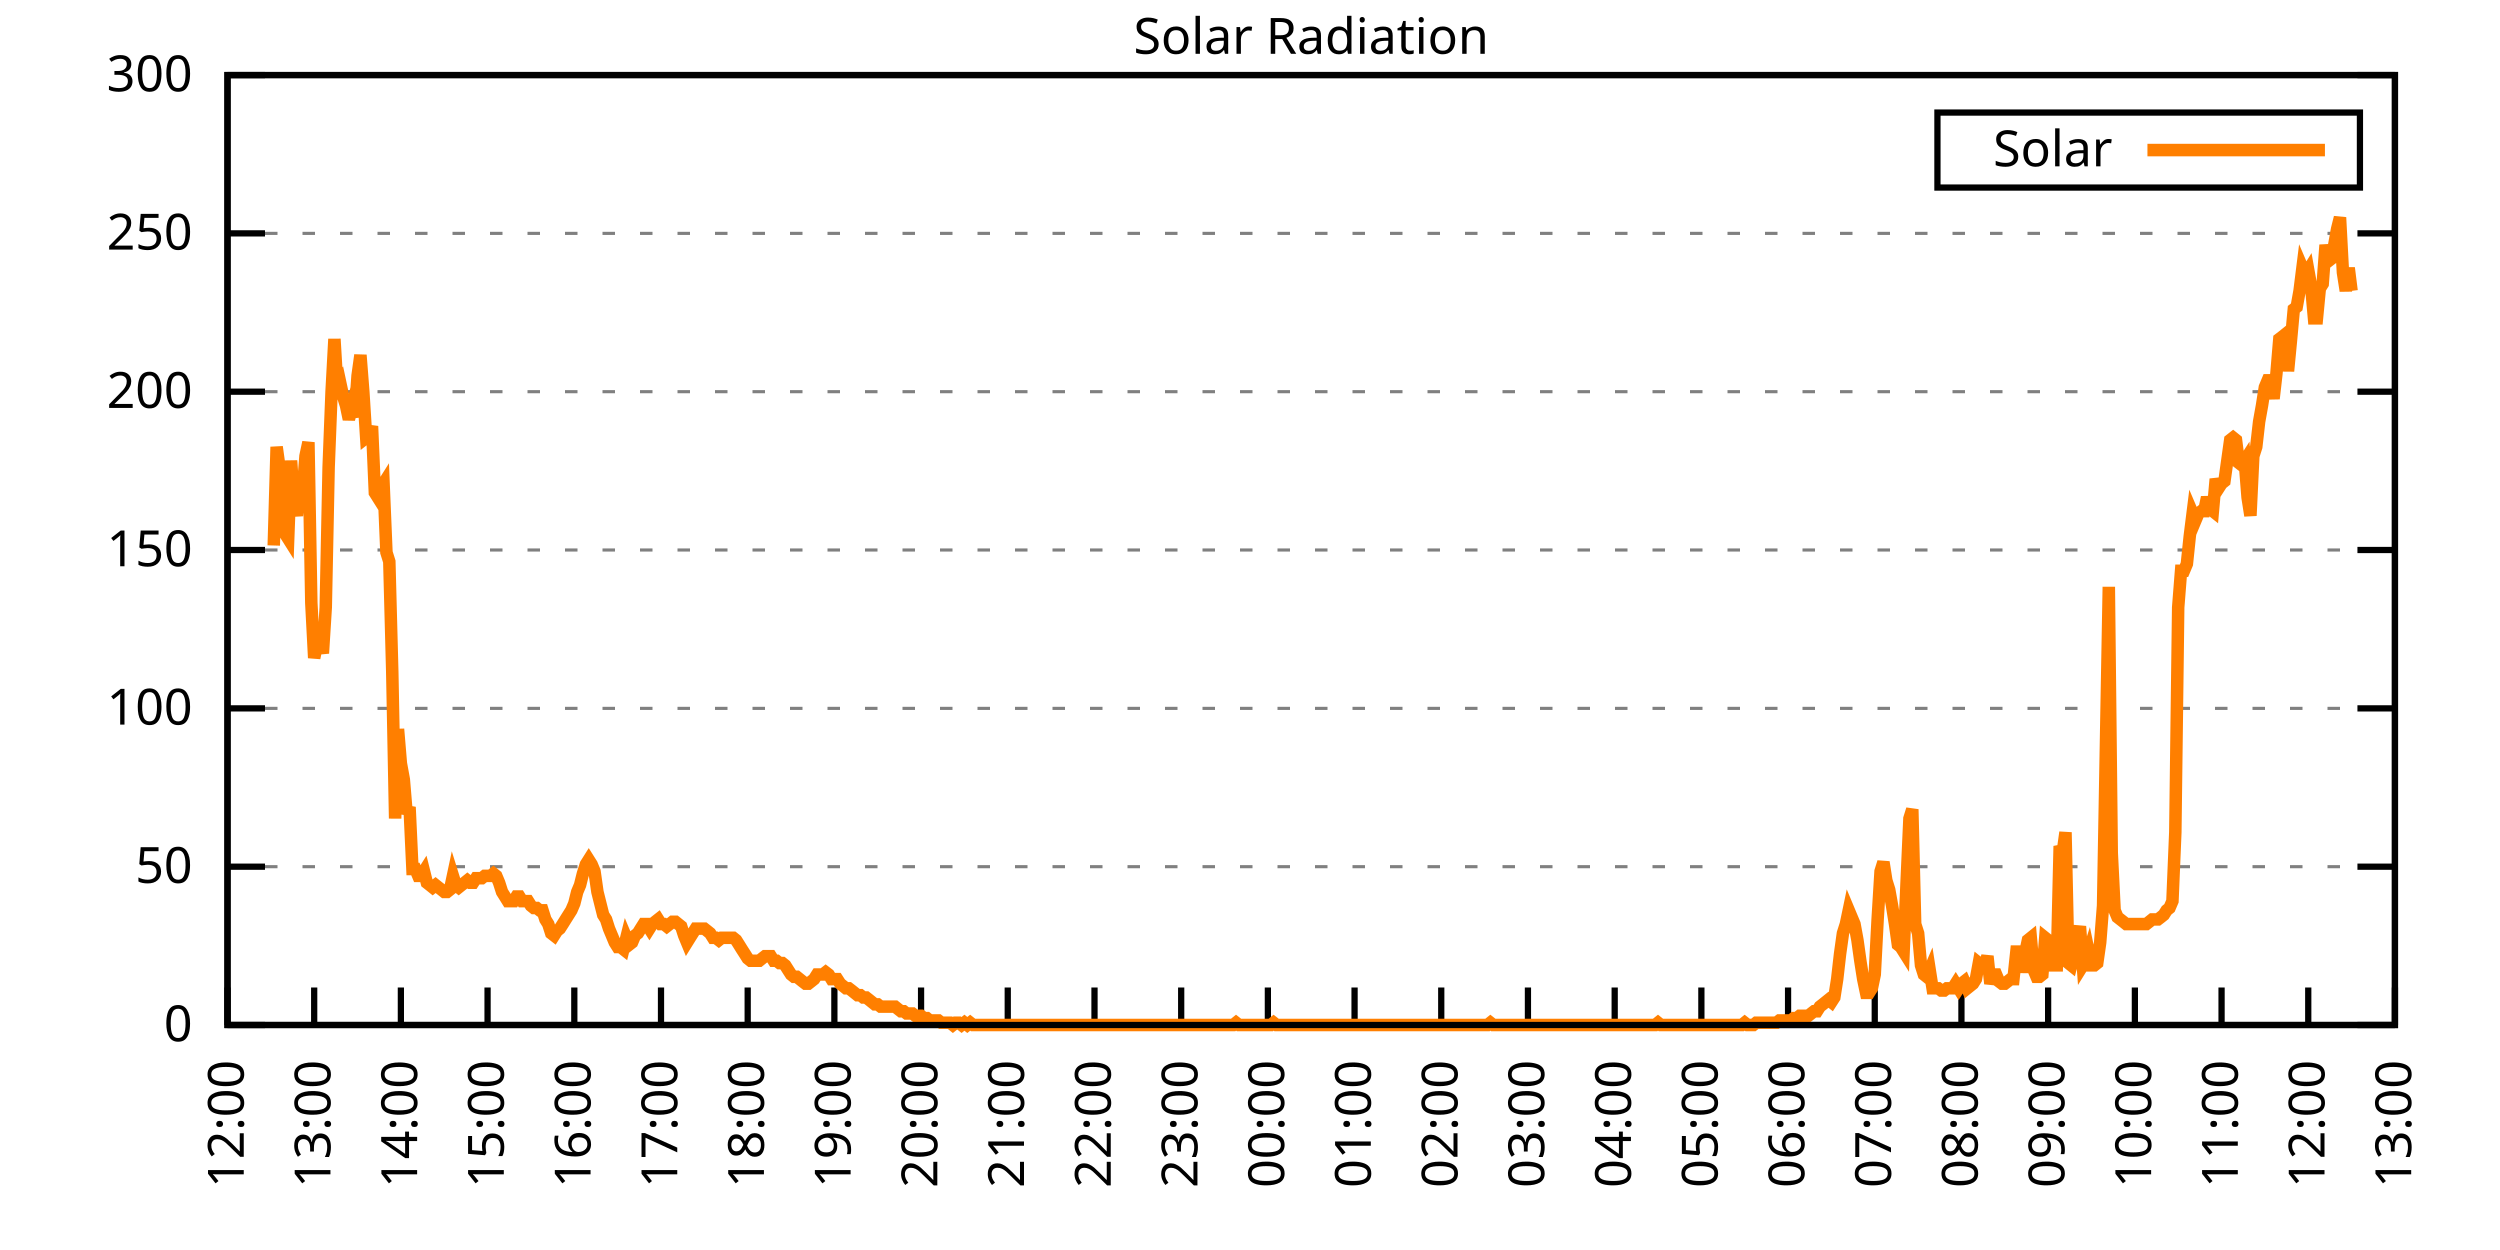
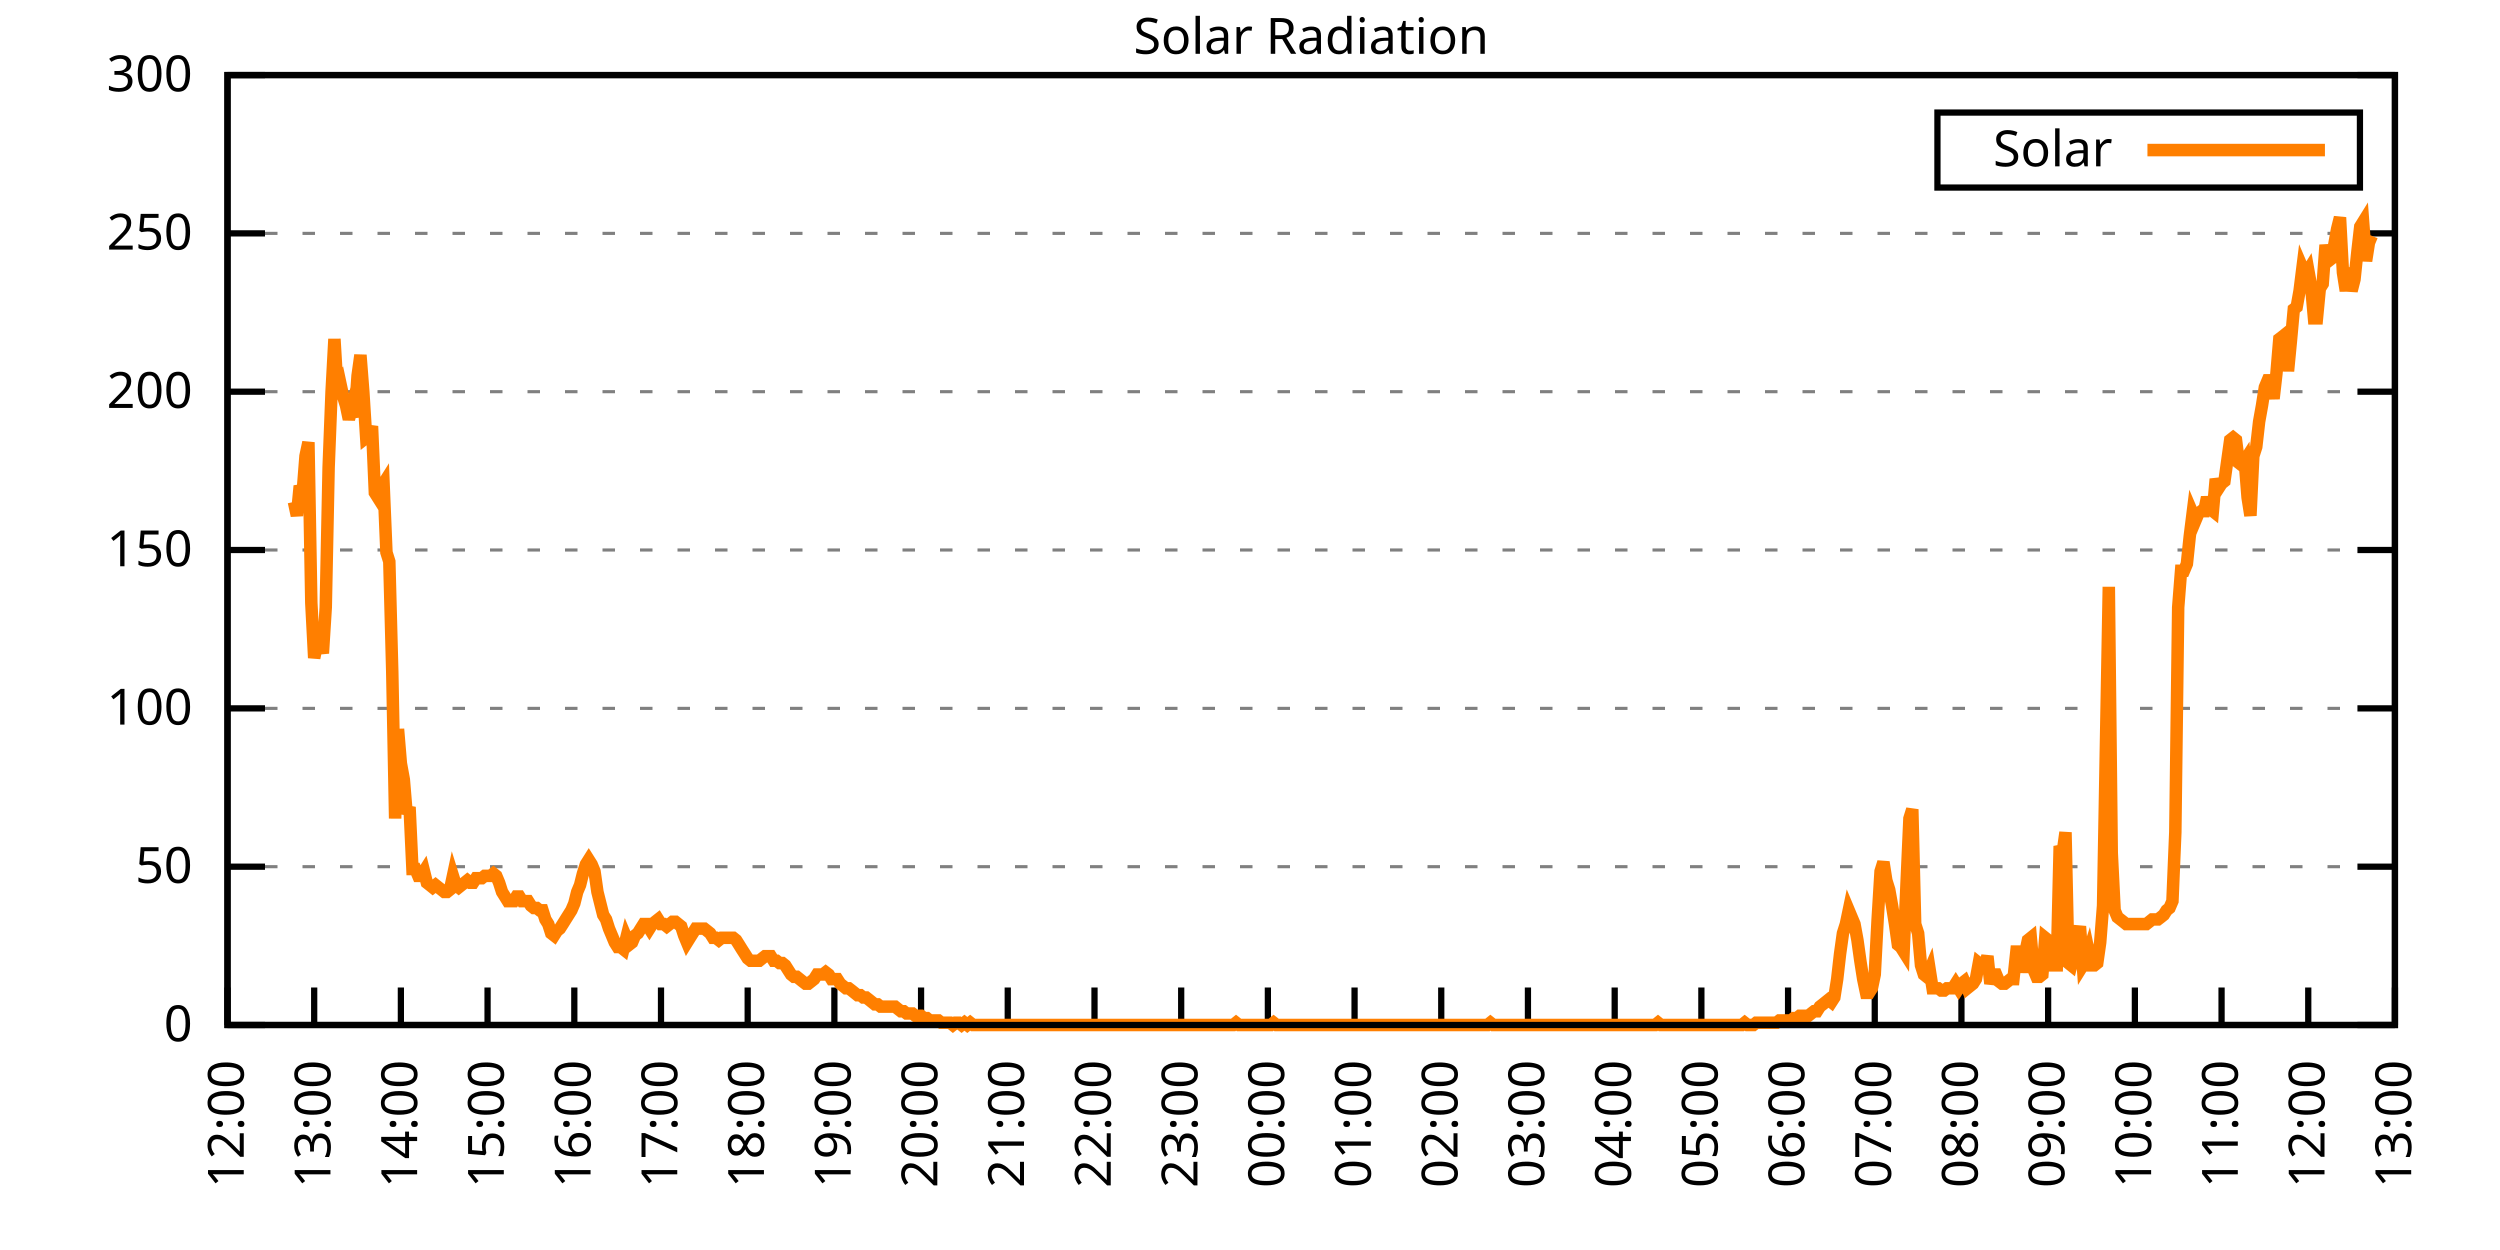
<svg xmlns="http://www.w3.org/2000/svg" xmlns:xlink="http://www.w3.org/1999/xlink" width="400" height="200" viewBox="0 0 400 200">
  <g id="gnuplot_canvas">
    <rect x="0" y="0" width="400" height="200" fill="none" />
    <defs>
      <circle id="gpDot" r="0.5" stroke-width="0.5" stroke="currentColor" />
      <path id="gpPt0" stroke-width="0.333" stroke="currentColor" d="M-1,0 h2 M0,-1 v2" />
      <path id="gpPt1" stroke-width="0.333" stroke="currentColor" d="M-1,-1 L1,1 M1,-1 L-1,1" />
      <path id="gpPt2" stroke-width="0.333" stroke="currentColor" d="M-1,0 L1,0 M0,-1 L0,1 M-1,-1 L1,1 M-1,1 L1,-1" />
      <rect id="gpPt3" stroke-width="0.333" stroke="currentColor" x="-1" y="-1" width="2" height="2" />
      <rect id="gpPt4" stroke-width="0.333" stroke="currentColor" fill="currentColor" x="-1" y="-1" width="2" height="2" />
      <circle id="gpPt5" stroke-width="0.333" stroke="currentColor" cx="0" cy="0" r="1" />
      <use xlink:href="#gpPt5" id="gpPt6" fill="currentColor" stroke="none" />
      <path id="gpPt7" stroke-width="0.333" stroke="currentColor" d="M0,-1.33 L-1.33,0.67 L1.33,0.67 z" />
      <use xlink:href="#gpPt7" id="gpPt8" fill="currentColor" stroke="none" />
      <use xlink:href="#gpPt7" id="gpPt9" stroke="currentColor" transform="rotate(180)" />
      <use xlink:href="#gpPt9" id="gpPt10" fill="currentColor" stroke="none" />
      <use xlink:href="#gpPt3" id="gpPt11" stroke="currentColor" transform="rotate(45)" />
      <use xlink:href="#gpPt11" id="gpPt12" fill="currentColor" stroke="none" />
      <path id="gpPt13" stroke-width="0.333" stroke="currentColor" d="M0,1.330 L1.265,0.411 L0.782,-1.067 L-0.782,-1.076 L-1.265,0.411 z" />
      <use xlink:href="#gpPt13" id="gpPt14" fill="currentColor" stroke="none" />
      <filter id="textbox" filterUnits="objectBoundingBox" x="0" y="0" height="1" width="1">
        <feFlood flood-color="white" flood-opacity="1" result="bgnd" />
        <feComposite in="SourceGraphic" in2="bgnd" operator="atop" />
      </filter>
      <filter id="greybox" filterUnits="objectBoundingBox" x="0" y="0" height="1" width="1">
        <feFlood flood-color="lightgrey" flood-opacity="1" result="grey" />
        <feComposite in="SourceGraphic" in2="grey" operator="atop" />
      </filter>
    </defs>
    <g fill="none" color="white" stroke="currentColor" stroke-width="1.00" stroke-linecap="butt" stroke-linejoin="miter">
</g>
    <g fill="none" color="black" stroke="currentColor" stroke-width="1.00" stroke-linecap="butt" stroke-linejoin="miter">
      <g stroke="none" shape-rendering="crispEdges">
        <polygon fill="rgb(255, 255, 255)" points="36.40,164.00 383.18,164.00 383.18,12.02 36.40,12.02 " />
      </g>
    </g>
    <g fill="none" color="black" stroke="currentColor" stroke-width="1.00" stroke-linecap="butt" stroke-linejoin="miter">
</g>
    <g fill="none" color="black" stroke="black" stroke-width="0.50" stroke-linecap="butt" stroke-linejoin="miter">
</g>
    <g fill="none" color="gray" stroke="currentColor" stroke-width="0.50" stroke-linecap="butt" stroke-linejoin="miter">
      <path stroke="gray" stroke-dasharray="2,4" class="gridline" d="M36.40,164.00 L383.19,164.00  " />
    </g>
    <g fill="none" color="gray" stroke="gray" stroke-width="1.00" stroke-linecap="butt" stroke-linejoin="miter">
</g>
    <g fill="none" color="black" stroke="currentColor" stroke-width="1.00" stroke-linecap="butt" stroke-linejoin="miter">
      <path stroke="black" d="M36.40,164.00 L42.40,164.00 M383.19,164.00 L377.19,164.00  " />
      <g transform="translate(30.80,166.60)" stroke="none" fill="black" font-family="Sans" font-size="8.00" text-anchor="end">
        <text>
          <tspan font-family="Sans"> 0</tspan>
        </text>
      </g>
    </g>
    <g fill="none" color="black" stroke="currentColor" stroke-width="1.00" stroke-linecap="butt" stroke-linejoin="miter">
</g>
    <g fill="none" color="black" stroke="black" stroke-width="0.50" stroke-linecap="butt" stroke-linejoin="miter">
</g>
    <g fill="none" color="gray" stroke="currentColor" stroke-width="0.50" stroke-linecap="butt" stroke-linejoin="miter">
      <path stroke="gray" stroke-dasharray="2,4" class="gridline" d="M36.40,138.67 L383.19,138.67  " />
    </g>
    <g fill="none" color="gray" stroke="gray" stroke-width="1.00" stroke-linecap="butt" stroke-linejoin="miter">
</g>
    <g fill="none" color="black" stroke="currentColor" stroke-width="1.00" stroke-linecap="butt" stroke-linejoin="miter">
      <path stroke="black" d="M36.40,138.67 L42.40,138.67 M383.19,138.67 L377.19,138.67  " />
      <g transform="translate(30.80,141.27)" stroke="none" fill="black" font-family="Sans" font-size="8.00" text-anchor="end">
        <text>
          <tspan font-family="Sans"> 50</tspan>
        </text>
      </g>
    </g>
    <g fill="none" color="black" stroke="currentColor" stroke-width="1.00" stroke-linecap="butt" stroke-linejoin="miter">
</g>
    <g fill="none" color="black" stroke="black" stroke-width="0.50" stroke-linecap="butt" stroke-linejoin="miter">
</g>
    <g fill="none" color="gray" stroke="currentColor" stroke-width="0.50" stroke-linecap="butt" stroke-linejoin="miter">
      <path stroke="gray" stroke-dasharray="2,4" class="gridline" d="M36.40,113.34 L383.19,113.34  " />
    </g>
    <g fill="none" color="gray" stroke="gray" stroke-width="1.00" stroke-linecap="butt" stroke-linejoin="miter">
</g>
    <g fill="none" color="black" stroke="currentColor" stroke-width="1.00" stroke-linecap="butt" stroke-linejoin="miter">
      <path stroke="black" d="M36.40,113.34 L42.40,113.34 M383.19,113.34 L377.19,113.34  " />
      <g transform="translate(30.80,115.94)" stroke="none" fill="black" font-family="Sans" font-size="8.00" text-anchor="end">
        <text>
          <tspan font-family="Sans"> 100</tspan>
        </text>
      </g>
    </g>
    <g fill="none" color="black" stroke="currentColor" stroke-width="1.00" stroke-linecap="butt" stroke-linejoin="miter">
</g>
    <g fill="none" color="black" stroke="black" stroke-width="0.50" stroke-linecap="butt" stroke-linejoin="miter">
</g>
    <g fill="none" color="gray" stroke="currentColor" stroke-width="0.50" stroke-linecap="butt" stroke-linejoin="miter">
      <path stroke="gray" stroke-dasharray="2,4" class="gridline" d="M36.40,88.00 L383.19,88.00  " />
    </g>
    <g fill="none" color="gray" stroke="gray" stroke-width="1.00" stroke-linecap="butt" stroke-linejoin="miter">
</g>
    <g fill="none" color="black" stroke="currentColor" stroke-width="1.00" stroke-linecap="butt" stroke-linejoin="miter">
      <path stroke="black" d="M36.40,88.00 L42.40,88.00 M383.19,88.00 L377.19,88.00  " />
      <g transform="translate(30.80,90.60)" stroke="none" fill="black" font-family="Sans" font-size="8.00" text-anchor="end">
        <text>
          <tspan font-family="Sans"> 150</tspan>
        </text>
      </g>
    </g>
    <g fill="none" color="black" stroke="currentColor" stroke-width="1.00" stroke-linecap="butt" stroke-linejoin="miter">
</g>
    <g fill="none" color="black" stroke="black" stroke-width="0.50" stroke-linecap="butt" stroke-linejoin="miter">
</g>
    <g fill="none" color="gray" stroke="currentColor" stroke-width="0.50" stroke-linecap="butt" stroke-linejoin="miter">
      <path stroke="gray" stroke-dasharray="2,4" class="gridline" d="M36.40,62.67 L383.19,62.67  " />
    </g>
    <g fill="none" color="gray" stroke="gray" stroke-width="1.00" stroke-linecap="butt" stroke-linejoin="miter">
</g>
    <g fill="none" color="black" stroke="currentColor" stroke-width="1.00" stroke-linecap="butt" stroke-linejoin="miter">
      <path stroke="black" d="M36.40,62.67 L42.40,62.67 M383.19,62.67 L377.19,62.67  " />
      <g transform="translate(30.80,65.27)" stroke="none" fill="black" font-family="Sans" font-size="8.00" text-anchor="end">
        <text>
          <tspan font-family="Sans"> 200</tspan>
        </text>
      </g>
    </g>
    <g fill="none" color="black" stroke="currentColor" stroke-width="1.00" stroke-linecap="butt" stroke-linejoin="miter">
</g>
    <g fill="none" color="black" stroke="black" stroke-width="0.50" stroke-linecap="butt" stroke-linejoin="miter">
</g>
    <g fill="none" color="gray" stroke="currentColor" stroke-width="0.50" stroke-linecap="butt" stroke-linejoin="miter">
      <path stroke="gray" stroke-dasharray="2,4" class="gridline" d="M36.40,37.34 L383.19,37.34  " />
    </g>
    <g fill="none" color="gray" stroke="gray" stroke-width="1.00" stroke-linecap="butt" stroke-linejoin="miter">
</g>
    <g fill="none" color="black" stroke="currentColor" stroke-width="1.00" stroke-linecap="butt" stroke-linejoin="miter">
      <path stroke="black" d="M36.40,37.34 L42.40,37.34 M383.19,37.34 L377.19,37.34  " />
      <g transform="translate(30.80,39.94)" stroke="none" fill="black" font-family="Sans" font-size="8.00" text-anchor="end">
        <text>
          <tspan font-family="Sans"> 250</tspan>
        </text>
      </g>
    </g>
    <g fill="none" color="black" stroke="currentColor" stroke-width="1.00" stroke-linecap="butt" stroke-linejoin="miter">
</g>
    <g fill="none" color="black" stroke="black" stroke-width="0.50" stroke-linecap="butt" stroke-linejoin="miter">
</g>
    <g fill="none" color="gray" stroke="currentColor" stroke-width="0.50" stroke-linecap="butt" stroke-linejoin="miter">
      <path stroke="gray" stroke-dasharray="2,4" class="gridline" d="M36.40,12.01 L383.19,12.01  " />
    </g>
    <g fill="none" color="gray" stroke="gray" stroke-width="1.00" stroke-linecap="butt" stroke-linejoin="miter">
</g>
    <g fill="none" color="black" stroke="currentColor" stroke-width="1.00" stroke-linecap="butt" stroke-linejoin="miter">
      <path stroke="black" d="M36.40,12.01 L42.40,12.01 M383.19,12.01 L377.19,12.01  " />
      <g transform="translate(30.80,14.61)" stroke="none" fill="black" font-family="Sans" font-size="8.00" text-anchor="end">
        <text>
          <tspan font-family="Sans"> 300</tspan>
        </text>
      </g>
    </g>
    <g fill="none" color="black" stroke="currentColor" stroke-width="1.00" stroke-linecap="butt" stroke-linejoin="miter">
      <path stroke="black" d="M36.40,164.00 L36.40,158.00  " />
      <g transform="translate(39.00,169.60) rotate(270.00)" stroke="none" fill="black" font-family="Sans" font-size="8.00" text-anchor="end">
        <text>
          <tspan font-family="Sans">12:00</tspan>
        </text>
      </g>
    </g>
    <g fill="none" color="black" stroke="currentColor" stroke-width="1.00" stroke-linecap="butt" stroke-linejoin="miter">
      <path stroke="black" d="M50.27,164.00 L50.27,158.00  " />
      <g transform="translate(52.87,169.60) rotate(270.00)" stroke="none" fill="black" font-family="Sans" font-size="8.00" text-anchor="end">
        <text>
          <tspan font-family="Sans">13:00</tspan>
        </text>
      </g>
    </g>
    <g fill="none" color="black" stroke="currentColor" stroke-width="1.00" stroke-linecap="butt" stroke-linejoin="miter">
      <path stroke="black" d="M64.14,164.00 L64.14,158.00  " />
      <g transform="translate(66.74,169.60) rotate(270.00)" stroke="none" fill="black" font-family="Sans" font-size="8.00" text-anchor="end">
        <text>
          <tspan font-family="Sans">14:00</tspan>
        </text>
      </g>
    </g>
    <g fill="none" color="black" stroke="currentColor" stroke-width="1.00" stroke-linecap="butt" stroke-linejoin="miter">
      <path stroke="black" d="M78.01,164.00 L78.01,158.00  " />
      <g transform="translate(80.61,169.60) rotate(270.00)" stroke="none" fill="black" font-family="Sans" font-size="8.00" text-anchor="end">
        <text>
          <tspan font-family="Sans">15:00</tspan>
        </text>
      </g>
    </g>
    <g fill="none" color="black" stroke="currentColor" stroke-width="1.00" stroke-linecap="butt" stroke-linejoin="miter">
      <path stroke="black" d="M91.89,164.00 L91.89,158.00  " />
      <g transform="translate(94.49,169.60) rotate(270.00)" stroke="none" fill="black" font-family="Sans" font-size="8.00" text-anchor="end">
        <text>
          <tspan font-family="Sans">16:00</tspan>
        </text>
      </g>
    </g>
    <g fill="none" color="black" stroke="currentColor" stroke-width="1.00" stroke-linecap="butt" stroke-linejoin="miter">
      <path stroke="black" d="M105.76,164.00 L105.76,158.00  " />
      <g transform="translate(108.36,169.60) rotate(270.00)" stroke="none" fill="black" font-family="Sans" font-size="8.00" text-anchor="end">
        <text>
          <tspan font-family="Sans">17:00</tspan>
        </text>
      </g>
    </g>
    <g fill="none" color="black" stroke="currentColor" stroke-width="1.00" stroke-linecap="butt" stroke-linejoin="miter">
      <path stroke="black" d="M119.63,164.00 L119.63,158.00  " />
      <g transform="translate(122.23,169.60) rotate(270.00)" stroke="none" fill="black" font-family="Sans" font-size="8.00" text-anchor="end">
        <text>
          <tspan font-family="Sans">18:00</tspan>
        </text>
      </g>
    </g>
    <g fill="none" color="black" stroke="currentColor" stroke-width="1.00" stroke-linecap="butt" stroke-linejoin="miter">
      <path stroke="black" d="M133.50,164.00 L133.50,158.00  " />
      <g transform="translate(136.10,169.60) rotate(270.00)" stroke="none" fill="black" font-family="Sans" font-size="8.00" text-anchor="end">
        <text>
          <tspan font-family="Sans">19:00</tspan>
        </text>
      </g>
    </g>
    <g fill="none" color="black" stroke="currentColor" stroke-width="1.00" stroke-linecap="butt" stroke-linejoin="miter">
      <path stroke="black" d="M147.37,164.00 L147.37,158.00  " />
      <g transform="translate(149.97,169.60) rotate(270.00)" stroke="none" fill="black" font-family="Sans" font-size="8.00" text-anchor="end">
        <text>
          <tspan font-family="Sans">20:00</tspan>
        </text>
      </g>
    </g>
    <g fill="none" color="black" stroke="currentColor" stroke-width="1.00" stroke-linecap="butt" stroke-linejoin="miter">
      <path stroke="black" d="M161.24,164.00 L161.24,158.00  " />
      <g transform="translate(163.84,169.60) rotate(270.00)" stroke="none" fill="black" font-family="Sans" font-size="8.00" text-anchor="end">
        <text>
          <tspan font-family="Sans">21:00</tspan>
        </text>
      </g>
    </g>
    <g fill="none" color="black" stroke="currentColor" stroke-width="1.00" stroke-linecap="butt" stroke-linejoin="miter">
      <path stroke="black" d="M175.12,164.00 L175.12,158.00  " />
      <g transform="translate(177.72,169.60) rotate(270.00)" stroke="none" fill="black" font-family="Sans" font-size="8.00" text-anchor="end">
        <text>
          <tspan font-family="Sans">22:00</tspan>
        </text>
      </g>
    </g>
    <g fill="none" color="black" stroke="currentColor" stroke-width="1.00" stroke-linecap="butt" stroke-linejoin="miter">
      <path stroke="black" d="M188.99,164.00 L188.99,158.00  " />
      <g transform="translate(191.59,169.60) rotate(270.00)" stroke="none" fill="black" font-family="Sans" font-size="8.00" text-anchor="end">
        <text>
          <tspan font-family="Sans">23:00</tspan>
        </text>
      </g>
    </g>
    <g fill="none" color="black" stroke="currentColor" stroke-width="1.00" stroke-linecap="butt" stroke-linejoin="miter">
      <path stroke="black" d="M202.86,164.00 L202.86,158.00  " />
      <g transform="translate(205.46,169.60) rotate(270.00)" stroke="none" fill="black" font-family="Sans" font-size="8.00" text-anchor="end">
        <text>
          <tspan font-family="Sans">00:00</tspan>
        </text>
      </g>
    </g>
    <g fill="none" color="black" stroke="currentColor" stroke-width="1.00" stroke-linecap="butt" stroke-linejoin="miter">
      <path stroke="black" d="M216.73,164.00 L216.73,158.00  " />
      <g transform="translate(219.33,169.60) rotate(270.00)" stroke="none" fill="black" font-family="Sans" font-size="8.00" text-anchor="end">
        <text>
          <tspan font-family="Sans">01:00</tspan>
        </text>
      </g>
    </g>
    <g fill="none" color="black" stroke="currentColor" stroke-width="1.00" stroke-linecap="butt" stroke-linejoin="miter">
      <path stroke="black" d="M230.60,164.00 L230.60,158.00  " />
      <g transform="translate(233.20,169.60) rotate(270.00)" stroke="none" fill="black" font-family="Sans" font-size="8.00" text-anchor="end">
        <text>
          <tspan font-family="Sans">02:00</tspan>
        </text>
      </g>
    </g>
    <g fill="none" color="black" stroke="currentColor" stroke-width="1.00" stroke-linecap="butt" stroke-linejoin="miter">
      <path stroke="black" d="M244.47,164.00 L244.47,158.00  " />
      <g transform="translate(247.07,169.60) rotate(270.00)" stroke="none" fill="black" font-family="Sans" font-size="8.00" text-anchor="end">
        <text>
          <tspan font-family="Sans">03:00</tspan>
        </text>
      </g>
    </g>
    <g fill="none" color="black" stroke="currentColor" stroke-width="1.00" stroke-linecap="butt" stroke-linejoin="miter">
      <path stroke="black" d="M258.35,164.00 L258.35,158.00  " />
      <g transform="translate(260.95,169.60) rotate(270.00)" stroke="none" fill="black" font-family="Sans" font-size="8.00" text-anchor="end">
        <text>
          <tspan font-family="Sans">04:00</tspan>
        </text>
      </g>
    </g>
    <g fill="none" color="black" stroke="currentColor" stroke-width="1.00" stroke-linecap="butt" stroke-linejoin="miter">
      <path stroke="black" d="M272.22,164.00 L272.22,158.00  " />
      <g transform="translate(274.82,169.60) rotate(270.00)" stroke="none" fill="black" font-family="Sans" font-size="8.00" text-anchor="end">
        <text>
          <tspan font-family="Sans">05:00</tspan>
        </text>
      </g>
    </g>
    <g fill="none" color="black" stroke="currentColor" stroke-width="1.00" stroke-linecap="butt" stroke-linejoin="miter">
      <path stroke="black" d="M286.09,164.00 L286.09,158.00  " />
      <g transform="translate(288.69,169.60) rotate(270.00)" stroke="none" fill="black" font-family="Sans" font-size="8.00" text-anchor="end">
        <text>
          <tspan font-family="Sans">06:00</tspan>
        </text>
      </g>
    </g>
    <g fill="none" color="black" stroke="currentColor" stroke-width="1.00" stroke-linecap="butt" stroke-linejoin="miter">
      <path stroke="black" d="M299.96,164.00 L299.96,158.00  " />
      <g transform="translate(302.56,169.60) rotate(270.00)" stroke="none" fill="black" font-family="Sans" font-size="8.00" text-anchor="end">
        <text>
          <tspan font-family="Sans">07:00</tspan>
        </text>
      </g>
    </g>
    <g fill="none" color="black" stroke="currentColor" stroke-width="1.00" stroke-linecap="butt" stroke-linejoin="miter">
      <path stroke="black" d="M313.83,164.00 L313.83,158.00  " />
      <g transform="translate(316.43,169.60) rotate(270.00)" stroke="none" fill="black" font-family="Sans" font-size="8.00" text-anchor="end">
        <text>
          <tspan font-family="Sans">08:00</tspan>
        </text>
      </g>
    </g>
    <g fill="none" color="black" stroke="currentColor" stroke-width="1.00" stroke-linecap="butt" stroke-linejoin="miter">
      <path stroke="black" d="M327.70,164.00 L327.70,158.00  " />
      <g transform="translate(330.30,169.60) rotate(270.00)" stroke="none" fill="black" font-family="Sans" font-size="8.00" text-anchor="end">
        <text>
          <tspan font-family="Sans">09:00</tspan>
        </text>
      </g>
    </g>
    <g fill="none" color="black" stroke="currentColor" stroke-width="1.00" stroke-linecap="butt" stroke-linejoin="miter">
      <path stroke="black" d="M341.58,164.00 L341.58,158.00  " />
      <g transform="translate(344.18,169.60) rotate(270.00)" stroke="none" fill="black" font-family="Sans" font-size="8.00" text-anchor="end">
        <text>
          <tspan font-family="Sans">10:00</tspan>
        </text>
      </g>
    </g>
    <g fill="none" color="black" stroke="currentColor" stroke-width="1.00" stroke-linecap="butt" stroke-linejoin="miter">
      <path stroke="black" d="M355.45,164.00 L355.45,158.00  " />
      <g transform="translate(358.05,169.60) rotate(270.00)" stroke="none" fill="black" font-family="Sans" font-size="8.00" text-anchor="end">
        <text>
          <tspan font-family="Sans">11:00</tspan>
        </text>
      </g>
    </g>
    <g fill="none" color="black" stroke="currentColor" stroke-width="1.00" stroke-linecap="butt" stroke-linejoin="miter">
      <path stroke="black" d="M369.32,164.00 L369.32,158.00  " />
      <g transform="translate(371.92,169.60) rotate(270.00)" stroke="none" fill="black" font-family="Sans" font-size="8.00" text-anchor="end">
        <text>
          <tspan font-family="Sans">12:00</tspan>
        </text>
      </g>
    </g>
    <g fill="none" color="black" stroke="currentColor" stroke-width="1.00" stroke-linecap="butt" stroke-linejoin="miter">
      <path stroke="black" d="M383.19,164.00 L383.19,158.00  " />
      <g transform="translate(385.79,169.60) rotate(270.00)" stroke="none" fill="black" font-family="Sans" font-size="8.00" text-anchor="end">
        <text>
          <tspan font-family="Sans">13:00</tspan>
        </text>
      </g>
    </g>
    <g fill="none" color="black" stroke="currentColor" stroke-width="1.00" stroke-linecap="butt" stroke-linejoin="miter">
</g>
    <g fill="none" color="black" stroke="currentColor" stroke-width="1.00" stroke-linecap="butt" stroke-linejoin="miter">
      <path stroke="black" d="M36.40,12.01 L36.40,164.00 L383.19,164.00 L383.19,12.01 L36.40,12.01 Z  " />
    </g>
    <g fill="none" color="black" stroke="currentColor" stroke-width="1.00" stroke-linecap="butt" stroke-linejoin="miter">
</g>
    <g fill="none" color="black" stroke="currentColor" stroke-width="1.00" stroke-linecap="butt" stroke-linejoin="miter">
      <path stroke="black" d="M309.99,30.01 L309.99,18.01 L377.59,18.01 L377.59,30.01 L309.99,30.01 Z  " />
    </g>
    <g id="Solar_Radiation_plot_1">
      <g fill="none" color="white" stroke="black" stroke-width="2.00" stroke-linecap="butt" stroke-linejoin="miter">
</g>
      <g fill="none" color="black" stroke="currentColor" stroke-width="2.00" stroke-linecap="butt" stroke-linejoin="miter">
        <g transform="translate(337.99,26.61)" stroke="none" fill="black" font-family="Sans" font-size="8.00" text-anchor="end">
          <text>
            <tspan font-family="Sans">Solar</tspan>
          </text>
        </g>
      </g>
      <g fill="none" color="black" stroke="currentColor" stroke-width="2.00" stroke-linecap="butt" stroke-linejoin="miter">
-         <path stroke="rgb(255, 127,   0)" d="M343.59,24.01 L371.99,24.01 M43.80,87.28 L44.26,71.50 L44.72,74.80 L45.19,78.84 L45.65,85.45 L46.11,86.18   L46.57,73.70 L47.03,80.31 L47.50,82.51 L47.96,77.74 L48.42,78.84 L48.88,72.97 L49.35,70.76 L49.81,96.46   L50.27,105.27 L50.73,103.07 L51.20,102.70 L51.66,104.53 L52.12,97.19 L52.58,74.80 L53.05,62.69 L53.51,54.24   L53.97,61.95 L54.43,61.22 L54.90,63.42 L55.36,64.89 L55.82,67.09 L56.28,65.26 L56.75,66.73 L57.21,60.12   L57.67,56.81 L58.13,62.69 L58.59,70.03 L59.06,69.66 L59.52,68.19 L59.98,78.84 L60.44,79.57 L60.91,78.10   L61.37,77.37 L61.83,88.38 L62.29,89.85 L62.76,107.47 L63.22,130.96 L63.68,116.65 L64.14,122.15 L64.61,124.72   L65.07,130.23 L65.53,129.13 L65.99,139.04 L66.46,139.04 L66.92,140.14 L67.38,140.14 L67.84,139.41 L68.30,141.24   L68.77,141.61 L69.23,141.98 L69.69,141.61 L70.15,141.98 L70.62,142.34 L71.08,142.71 L71.54,142.71 L72.00,142.34   L72.47,140.14 L72.93,141.61 L73.39,141.98 L73.85,141.61 L74.32,141.24 L74.78,140.87 L75.24,141.24 L75.70,141.24   L76.17,140.51 L76.63,140.51 L77.09,140.51 L77.55,140.14 L78.01,140.14 L78.48,140.14 L78.94,139.77 L79.40,140.14   L79.86,141.24 L80.33,142.71 L80.79,143.44 L81.25,144.18 L81.71,144.18 L82.18,144.18 L82.64,143.44 L83.10,143.44   L83.56,144.18 L84.03,144.18 L84.49,144.18 L84.95,144.91 L85.41,145.28 L85.88,145.28 L86.34,145.65 L86.80,145.65   L87.26,147.11 L87.72,147.85 L88.19,149.32 L88.65,149.68 L89.11,148.95 L89.57,148.58 L90.04,147.85 L90.50,147.11   L90.96,146.38 L91.42,145.65 L91.89,144.55 L92.35,142.71 L92.81,141.61 L93.27,139.77 L93.74,138.30 L94.20,137.57   L94.66,138.30 L95.12,139.41 L95.59,142.71 L96.05,144.55 L96.51,146.38 L96.97,147.11 L97.44,148.58 L97.90,149.68   L98.36,150.79 L98.82,151.52 L99.28,151.52 L99.75,151.89 L100.21,150.05 L100.67,151.15 L101.13,150.79 L101.60,149.68   L102.06,149.32 L102.52,148.58 L102.98,147.85 L103.45,147.85 L103.91,148.58 L104.37,147.85 L104.83,147.48 L105.30,147.11   L105.76,147.85 L106.22,147.85 L106.68,148.22 L107.15,147.85 L107.61,147.48 L108.07,147.48 L108.53,147.85 L108.99,148.22   L109.46,149.68 L109.92,150.79 L110.38,150.05 L110.84,149.32 L111.31,148.58 L111.77,148.58 L112.23,148.58 L112.69,148.58   L113.16,148.95 L113.62,149.32 L114.08,150.05 L114.54,150.05 L115.01,150.42 L115.47,150.05 L115.93,150.05 L116.39,150.05   L116.86,150.05 L117.32,150.05 L117.78,150.42 L118.24,151.15 L118.70,151.89 L119.17,152.62 L119.63,153.35 L120.09,153.72   L120.55,153.72 L121.02,153.72 L121.48,153.72 L121.94,153.35 L122.40,152.99 L122.87,152.99 L123.33,152.99 L123.79,153.72   L124.25,153.72 L124.72,154.09 L125.18,154.09 L125.64,154.46 L126.10,155.19 L126.57,155.92 L127.03,156.29 L127.49,156.29   L127.95,156.66 L128.41,157.03 L128.88,157.39 L129.34,157.39 L129.80,157.03 L130.26,156.66 L130.73,155.92 L131.19,155.92   L131.65,155.92 L132.11,155.56 L132.58,155.92 L133.04,156.66 L133.50,156.66 L133.96,156.66 L134.43,157.39 L134.89,157.76   L135.35,158.13 L135.81,158.13 L136.28,158.49 L136.74,158.86 L137.20,159.23 L137.66,159.23 L138.13,159.60 L138.59,159.60   L139.05,159.96 L139.51,160.33 L139.97,160.70 L140.44,160.70 L140.90,161.06 L141.36,161.06 L141.82,161.06 L142.29,161.06   L142.75,161.06 L143.21,161.06 L143.67,161.43 L144.14,161.80 L144.60,161.80 L145.06,162.16 L145.52,162.16 L145.99,162.16   L146.45,162.53 L146.91,162.53 L147.37,162.53 L147.84,162.90 L148.30,162.90 L148.76,163.27 L149.22,163.27 L149.68,163.27   L150.15,163.27 L150.61,163.63 L151.07,163.63 L151.53,163.63 L152.00,163.63 L152.46,164.00 L152.92,163.63 L153.38,163.63   L153.85,164.00 L154.31,163.63 L154.77,164.00 L155.23,163.63 L155.70,164.00 L156.16,164.00 L156.62,164.00 L157.08,164.00   L157.55,164.00 L158.01,164.00 L158.47,164.00 L158.93,164.00 L159.39,164.00 L159.86,164.00 L160.32,164.00 L160.78,164.00   L161.24,164.00 L161.71,164.00 L162.17,164.00 L162.63,164.00 L163.09,164.00 L163.56,164.00 L164.02,164.00 L164.48,164.00   L164.94,164.00 L165.41,164.00 L165.87,164.00 L166.33,164.00 L166.79,164.00 L167.26,164.00 L167.72,164.00 L168.18,164.00   L168.64,164.00 L169.10,164.00 L169.57,164.00 L170.03,164.00 L170.49,164.00 L170.95,164.00 L171.42,164.00 L171.88,164.00   L172.34,164.00 L172.80,164.00 L173.27,164.00 L173.73,164.00 L174.19,164.00 L174.65,164.00 L175.12,164.00 L175.58,164.00   L176.04,164.00 L176.50,164.00 L176.97,164.00 L177.43,164.00 L177.89,164.00 L178.35,164.00 L178.82,164.00 L179.28,164.00   L179.74,164.00 L180.20,164.00 L180.66,164.00 L181.13,164.00 L181.59,164.00 L182.05,164.00 L182.51,164.00 L182.98,164.00   L183.44,164.00 L183.90,164.00 L184.36,164.00 L184.83,164.00 L185.29,164.00 L185.75,164.00 L186.21,164.00 L186.68,164.00   L187.14,164.00 L187.60,164.00 L188.06,164.00 L188.53,164.00 L188.99,164.00 L189.45,164.00 L189.91,164.00 L190.37,164.00   L190.84,164.00 L191.30,164.00 L191.76,164.00 L192.22,164.00 L192.69,164.00 L193.15,164.00 L193.61,164.00 L194.07,164.00   L194.54,164.00 L195.00,164.00 L195.46,164.00 L195.92,164.00 L196.39,164.00 L196.85,164.00 L197.31,164.00 L197.77,163.63   L198.24,164.00 L198.70,164.00 L199.16,164.00 L199.62,164.00 L200.08,164.00 L200.55,164.00 L201.01,164.00 L201.47,164.00   L201.93,164.00 L202.40,164.00 L202.86,164.00 L203.32,164.00 L203.78,163.63 L204.25,164.00 L204.71,164.00 L205.17,164.00   L205.63,164.00 L206.10,164.00 L206.56,164.00 L207.02,164.00 L207.48,164.00 L207.95,164.00 L208.41,164.00 L208.87,164.00   L209.33,164.00 L209.80,164.00 L210.26,164.00 L210.72,164.00 L211.18,164.00 L211.64,164.00 L212.11,164.00 L212.57,164.00   L213.03,164.00 L213.49,164.00 L213.96,164.00 L214.42,164.00 L214.88,164.00 L215.34,164.00 L215.81,164.00 L216.27,164.00   L216.73,164.00 L217.19,164.00 L217.66,164.00 L218.12,164.00 L218.58,164.00 L219.04,164.00 L219.51,164.00 L219.97,164.00   L220.43,164.00 L220.89,164.00 L221.35,164.00 L221.82,164.00 L222.28,164.00 L222.74,164.00 L223.20,164.00 L223.67,164.00   L224.13,164.00 L224.59,164.00 L225.05,164.00 L225.52,164.00 L225.98,164.00 L226.44,164.00 L226.90,164.00 L227.37,164.00   L227.83,164.00 L228.29,164.00 L228.75,164.00 L229.22,164.00 L229.68,164.00 L230.14,164.00 L230.60,164.00 L231.06,164.00   L231.53,164.00 L231.99,164.00 L232.45,164.00 L232.91,164.00 L233.38,164.00 L233.84,164.00 L234.30,164.00 L234.76,164.00   L235.23,164.00 L235.69,164.00 L236.15,164.00 L236.61,164.00 L237.08,164.00 L237.54,164.00 L238.00,164.00 L238.46,163.63   L238.93,164.00 L239.39,164.00 L239.85,164.00 L240.31,164.00 L240.77,164.00 L241.24,164.00 L241.70,164.00 L242.16,164.00   L242.62,164.00 L243.09,164.00 L243.55,164.00 L244.01,164.00 L244.47,164.00 L244.94,164.00 L245.40,164.00 L245.86,164.00   L246.32,164.00 L246.79,164.00 L247.25,164.00 L247.71,164.00 L248.17,164.00 L248.64,164.00 L249.10,164.00 L249.56,164.00   L250.02,164.00 L250.49,164.00 L250.95,164.00 L251.41,164.00 L251.87,164.00 L252.33,164.00 L252.80,164.00 L253.26,164.00   L253.72,164.00 L254.18,164.00 L254.65,164.00 L255.11,164.00 L255.57,164.00 L256.03,164.00 L256.50,164.00 L256.96,164.00   L257.42,164.00 L257.88,164.00 L258.35,164.00 L258.81,164.00 L259.27,164.00 L259.73,164.00 L260.20,164.00 L260.66,164.00   L261.12,164.00 L261.58,164.00 L262.04,164.00 L262.51,164.00 L262.97,164.00 L263.43,164.00 L263.89,164.00 L264.36,164.00   L264.82,164.00 L265.28,163.63 L265.74,164.00 L266.21,164.00 L266.67,164.00 L267.13,164.00 L267.59,164.00 L268.06,164.00   L268.52,164.00 L268.98,164.00 L269.44,164.00 L269.91,164.00 L270.37,164.00 L270.83,164.00 L271.29,164.00 L271.75,164.00   L272.22,164.00 L272.68,164.00 L273.14,164.00 L273.60,164.00 L274.07,164.00 L274.53,164.00 L274.99,164.00 L275.45,164.00   L275.92,164.00 L276.38,164.00 L276.84,164.00 L277.30,164.00 L277.77,164.00 L278.23,164.00 L278.69,164.00 L279.15,163.63   L279.62,164.00 L280.08,164.00 L280.54,164.00 L281.00,163.63 L281.46,163.63 L281.93,163.63 L282.39,163.63 L282.85,163.63   L283.31,163.63 L283.78,163.63 L284.24,163.63 L284.70,163.27 L285.16,163.27 L285.63,163.27 L286.09,163.27 L286.55,163.27   L287.01,162.90 L287.48,162.90 L287.94,162.53 L288.40,162.53 L288.86,162.53 L289.33,162.53 L289.79,162.16 L290.25,161.80   L290.71,161.80 L291.18,161.06 L291.64,160.70 L292.10,160.33 L292.56,159.96 L293.02,160.33 L293.49,159.60 L293.95,156.66   L294.41,152.62 L294.87,149.32 L295.34,147.85 L295.80,145.65 L296.26,146.75 L296.72,147.85 L297.19,150.42 L297.65,153.72   L298.11,156.66 L298.57,158.86 L299.04,158.86 L299.50,158.13 L299.96,155.92 L300.42,147.11 L300.89,139.41 L301.35,137.94   L301.81,140.87 L302.27,142.34 L302.73,144.91 L303.20,147.85 L303.66,151.15 L304.12,151.52 L304.58,152.25 L305.05,141.24   L305.51,130.96 L305.97,129.49 L306.43,147.85 L306.90,149.32 L307.36,154.46 L307.82,155.92 L308.28,156.29 L308.75,155.19   L309.21,158.13 L309.67,158.13 L310.13,158.13 L310.60,158.49 L311.06,158.49 L311.52,158.13 L311.98,158.13 L312.44,158.13   L312.91,157.39 L313.37,158.13 L313.83,157.39 L314.29,157.03 L314.76,158.13 L315.22,157.76 L315.68,157.39 L316.14,156.66   L316.61,154.09 L317.07,154.46 L317.53,154.46 L317.99,152.99 L318.46,157.39 L318.92,155.92 L319.38,155.92 L319.84,157.03   L320.31,157.39 L320.77,157.39 L321.23,157.03 L321.69,156.66 L322.15,156.66 L322.62,152.25 L323.08,152.25 L323.54,155.56   L324.00,152.62 L324.47,150.42 L324.93,150.05 L325.39,155.19 L325.85,156.29 L326.32,156.29 L326.78,155.92 L327.24,150.05   L327.70,150.42 L328.17,154.46 L328.63,154.46 L329.09,154.46 L329.55,135.37 L330.02,136.47 L330.48,133.17 L330.94,154.09   L331.40,154.46 L331.87,152.62 L332.33,150.05 L332.79,148.22 L333.25,154.46 L333.71,153.72 L334.18,152.25 L334.64,154.46   L335.10,154.46 L335.56,154.09 L336.03,150.79 L336.49,144.91 L336.95,119.22 L337.41,93.89 L337.88,136.47 L338.34,145.65   L338.80,146.75 L339.26,147.11 L339.73,147.48 L340.19,147.85 L340.65,147.85 L341.11,147.85 L341.58,147.85 L342.04,147.85   L342.50,147.85 L342.96,147.85 L343.42,147.85 L343.89,147.48 L344.35,147.11 L344.81,147.11 L345.27,147.11 L345.74,146.75   L346.20,146.38 L346.66,145.65 L347.12,145.28 L347.59,144.18 L348.05,133.17 L348.51,97.19 L348.97,91.32 L349.44,91.32   L349.90,90.22 L350.36,85.81 L350.82,82.14 L351.29,83.24 L351.75,82.14 L352.21,81.78 L352.67,81.78 L353.13,79.57   L353.60,81.41 L354.06,81.78 L354.52,76.64 L354.98,78.10 L355.45,77.37 L355.91,77.00 L356.37,73.70 L356.83,70.40   L357.30,70.03 L357.76,70.40 L358.22,74.07 L358.68,74.43 L359.15,73.70 L359.61,79.57 L360.07,82.51 L360.53,72.97   L361.00,71.50 L361.46,67.46 L361.92,64.89 L362.38,61.95 L362.84,60.85 L363.31,60.85 L363.77,63.79 L364.23,59.75   L364.69,54.24 L365.16,53.88 L365.62,53.51 L366.08,59.38 L366.54,54.61 L367.01,49.47 L367.47,49.11 L367.93,46.54   L368.39,42.87 L368.86,43.97 L369.32,43.23 L369.78,45.80 L370.24,50.94 L370.71,50.94 L371.17,46.17 L371.63,45.43   L372.09,39.19 L372.56,41.76 L373.02,41.40 L373.48,39.19 L373.94,36.63 L374.40,34.79 L374.87,43.60 L375.33,46.54   L375.79,42.87 L376.25,46.54  " />
+         <path stroke="rgb(255, 127,   0)" d="M343.59,24.01 L371.99,24.01 M47.03,80.31 L47.50,82.51 L47.96,77.74 L48.42,78.84 L48.88,72.97 L49.35,70.76   L49.81,96.46 L50.27,105.27 L50.73,103.07 L51.20,102.70 L51.66,104.53 L52.12,97.19 L52.58,74.80 L53.05,62.69   L53.51,54.24 L53.97,61.95 L54.43,61.22 L54.90,63.42 L55.36,64.89 L55.82,67.09 L56.28,65.26 L56.75,66.73   L57.21,60.12 L57.67,56.81 L58.13,62.69 L58.59,70.03 L59.06,69.66 L59.52,68.19 L59.98,78.84 L60.44,79.57   L60.91,78.10 L61.37,77.37 L61.83,88.38 L62.29,89.85 L62.76,107.47 L63.22,130.96 L63.68,116.65 L64.14,122.15   L64.61,124.72 L65.07,130.23 L65.53,129.13 L65.99,139.04 L66.46,139.04 L66.92,140.14 L67.38,140.14 L67.84,139.41   L68.30,141.24 L68.77,141.61 L69.23,141.98 L69.69,141.61 L70.15,141.98 L70.62,142.34 L71.08,142.71 L71.54,142.71   L72.00,142.34 L72.47,140.14 L72.93,141.61 L73.39,141.98 L73.85,141.61 L74.32,141.24 L74.78,140.87 L75.24,141.24   L75.70,141.24 L76.17,140.51 L76.63,140.51 L77.09,140.51 L77.55,140.14 L78.01,140.14 L78.48,140.14 L78.94,139.77   L79.40,140.14 L79.86,141.24 L80.33,142.71 L80.79,143.44 L81.25,144.18 L81.71,144.18 L82.18,144.18 L82.64,143.44   L83.10,143.44 L83.56,144.18 L84.03,144.18 L84.49,144.18 L84.95,144.91 L85.41,145.28 L85.88,145.28 L86.34,145.65   L86.80,145.65 L87.26,147.11 L87.72,147.85 L88.19,149.32 L88.65,149.68 L89.11,148.95 L89.57,148.58 L90.04,147.85   L90.50,147.11 L90.96,146.38 L91.42,145.65 L91.89,144.55 L92.35,142.71 L92.81,141.61 L93.27,139.77 L93.74,138.30   L94.20,137.57 L94.66,138.30 L95.12,139.41 L95.59,142.71 L96.05,144.55 L96.51,146.38 L96.97,147.11 L97.44,148.58   L97.90,149.68 L98.36,150.79 L98.82,151.52 L99.28,151.52 L99.75,151.89 L100.21,150.05 L100.67,151.15 L101.13,150.79   L101.60,149.68 L102.06,149.32 L102.52,148.58 L102.98,147.85 L103.45,147.85 L103.91,148.58 L104.37,147.85 L104.83,147.48   L105.30,147.11 L105.76,147.85 L106.22,147.85 L106.68,148.22 L107.15,147.85 L107.61,147.48 L108.07,147.48 L108.53,147.85   L108.99,148.22 L109.46,149.68 L109.92,150.79 L110.38,150.05 L110.84,149.32 L111.31,148.58 L111.77,148.58 L112.23,148.58   L112.69,148.58 L113.16,148.95 L113.62,149.32 L114.08,150.05 L114.54,150.05 L115.01,150.42 L115.47,150.05 L115.93,150.05   L116.39,150.05 L116.86,150.05 L117.32,150.05 L117.78,150.42 L118.24,151.15 L118.70,151.89 L119.17,152.62 L119.63,153.35   L120.09,153.72 L120.55,153.72 L121.02,153.72 L121.48,153.72 L121.94,153.35 L122.40,152.99 L122.87,152.99 L123.33,152.99   L123.79,153.72 L124.25,153.72 L124.72,154.09 L125.18,154.09 L125.64,154.46 L126.10,155.19 L126.57,155.92 L127.03,156.29   L127.49,156.29 L127.95,156.66 L128.41,157.03 L128.88,157.39 L129.34,157.39 L129.80,157.03 L130.26,156.66 L130.73,155.92   L131.19,155.92 L131.65,155.92 L132.11,155.56 L132.58,155.92 L133.04,156.66 L133.50,156.66 L133.96,156.66 L134.43,157.39   L134.89,157.76 L135.35,158.13 L135.81,158.13 L136.28,158.49 L136.74,158.86 L137.20,159.23 L137.66,159.23 L138.13,159.60   L138.59,159.60 L139.05,159.96 L139.51,160.33 L139.97,160.70 L140.44,160.70 L140.90,161.06 L141.36,161.06 L141.82,161.06   L142.29,161.06 L142.75,161.06 L143.21,161.06 L143.67,161.43 L144.14,161.80 L144.60,161.80 L145.06,162.16 L145.52,162.16   L145.99,162.16 L146.45,162.53 L146.91,162.53 L147.37,162.53 L147.84,162.90 L148.30,162.90 L148.76,163.27 L149.22,163.27   L149.68,163.27 L150.15,163.27 L150.61,163.63 L151.07,163.63 L151.53,163.63 L152.00,163.63 L152.46,164.00 L152.92,163.63   L153.38,163.63 L153.85,164.00 L154.31,163.63 L154.77,164.00 L155.23,163.63 L155.70,164.00 L156.16,164.00 L156.62,164.00   L157.08,164.00 L157.55,164.00 L158.01,164.00 L158.47,164.00 L158.93,164.00 L159.39,164.00 L159.86,164.00 L160.32,164.00   L160.78,164.00 L161.24,164.00 L161.71,164.00 L162.17,164.00 L162.63,164.00 L163.09,164.00 L163.56,164.00 L164.02,164.00   L164.48,164.00 L164.94,164.00 L165.41,164.00 L165.87,164.00 L166.33,164.00 L166.79,164.00 L167.26,164.00 L167.72,164.00   L168.18,164.00 L168.64,164.00 L169.10,164.00 L169.57,164.00 L170.03,164.00 L170.49,164.00 L170.95,164.00 L171.42,164.00   L171.88,164.00 L172.34,164.00 L172.80,164.00 L173.27,164.00 L173.73,164.00 L174.19,164.00 L174.65,164.00 L175.12,164.00   L175.58,164.00 L176.04,164.00 L176.50,164.00 L176.97,164.00 L177.43,164.00 L177.89,164.00 L178.35,164.00 L178.82,164.00   L179.28,164.00 L179.74,164.00 L180.20,164.00 L180.66,164.00 L181.13,164.00 L181.59,164.00 L182.05,164.00 L182.51,164.00   L182.98,164.00 L183.44,164.00 L183.90,164.00 L184.36,164.00 L184.83,164.00 L185.29,164.00 L185.75,164.00 L186.21,164.00   L186.68,164.00 L187.14,164.00 L187.60,164.00 L188.06,164.00 L188.53,164.00 L188.99,164.00 L189.45,164.00 L189.91,164.00   L190.37,164.00 L190.84,164.00 L191.30,164.00 L191.76,164.00 L192.22,164.00 L192.69,164.00 L193.15,164.00 L193.61,164.00   L194.07,164.00 L194.54,164.00 L195.00,164.00 L195.46,164.00 L195.92,164.00 L196.39,164.00 L196.85,164.00 L197.31,164.00   L197.77,163.63 L198.24,164.00 L198.70,164.00 L199.16,164.00 L199.62,164.00 L200.08,164.00 L200.55,164.00 L201.01,164.00   L201.47,164.00 L201.93,164.00 L202.40,164.00 L202.86,164.00 L203.32,164.00 L203.78,163.63 L204.25,164.00 L204.71,164.00   L205.17,164.00 L205.63,164.00 L206.10,164.00 L206.56,164.00 L207.02,164.00 L207.48,164.00 L207.95,164.00 L208.41,164.00   L208.87,164.00 L209.33,164.00 L209.80,164.00 L210.26,164.00 L210.72,164.00 L211.18,164.00 L211.64,164.00 L212.11,164.00   L212.57,164.00 L213.03,164.00 L213.49,164.00 L213.96,164.00 L214.42,164.00 L214.88,164.00 L215.34,164.00 L215.81,164.00   L216.27,164.00 L216.73,164.00 L217.19,164.00 L217.66,164.00 L218.12,164.00 L218.58,164.00 L219.04,164.00 L219.51,164.00   L219.97,164.00 L220.43,164.00 L220.89,164.00 L221.35,164.00 L221.82,164.00 L222.28,164.00 L222.74,164.00 L223.20,164.00   L223.67,164.00 L224.13,164.00 L224.59,164.00 L225.05,164.00 L225.52,164.00 L225.98,164.00 L226.44,164.00 L226.90,164.00   L227.37,164.00 L227.83,164.00 L228.29,164.00 L228.75,164.00 L229.22,164.00 L229.68,164.00 L230.14,164.00 L230.60,164.00   L231.06,164.00 L231.53,164.00 L231.99,164.00 L232.45,164.00 L232.91,164.00 L233.38,164.00 L233.84,164.00 L234.30,164.00   L234.76,164.00 L235.23,164.00 L235.69,164.00 L236.15,164.00 L236.61,164.00 L237.08,164.00 L237.54,164.00 L238.00,164.00   L238.46,163.63 L238.93,164.00 L239.39,164.00 L239.85,164.00 L240.31,164.00 L240.77,164.00 L241.24,164.00 L241.70,164.00   L242.16,164.00 L242.62,164.00 L243.09,164.00 L243.55,164.00 L244.01,164.00 L244.47,164.00 L244.94,164.00 L245.40,164.00   L245.86,164.00 L246.32,164.00 L246.79,164.00 L247.25,164.00 L247.71,164.00 L248.17,164.00 L248.64,164.00 L249.10,164.00   L249.56,164.00 L250.02,164.00 L250.49,164.00 L250.95,164.00 L251.41,164.00 L251.87,164.00 L252.33,164.00 L252.80,164.00   L253.26,164.00 L253.72,164.00 L254.18,164.00 L254.65,164.00 L255.11,164.00 L255.57,164.00 L256.03,164.00 L256.50,164.00   L256.96,164.00 L257.42,164.00 L257.88,164.00 L258.35,164.00 L258.81,164.00 L259.27,164.00 L259.73,164.00 L260.20,164.00   L260.66,164.00 L261.12,164.00 L261.58,164.00 L262.04,164.00 L262.51,164.00 L262.97,164.00 L263.43,164.00 L263.89,164.00   L264.36,164.00 L264.82,164.00 L265.28,163.63 L265.74,164.00 L266.21,164.00 L266.67,164.00 L267.13,164.00 L267.59,164.00   L268.06,164.00 L268.52,164.00 L268.98,164.00 L269.44,164.00 L269.91,164.00 L270.37,164.00 L270.83,164.00 L271.29,164.00   L271.75,164.00 L272.22,164.00 L272.68,164.00 L273.14,164.00 L273.60,164.00 L274.07,164.00 L274.53,164.00 L274.99,164.00   L275.45,164.00 L275.92,164.00 L276.38,164.00 L276.84,164.00 L277.30,164.00 L277.77,164.00 L278.23,164.00 L278.69,164.00   L279.15,163.63 L279.62,164.00 L280.08,164.00 L280.54,164.00 L281.00,163.63 L281.46,163.63 L281.93,163.63 L282.39,163.63   L282.85,163.63 L283.31,163.63 L283.78,163.63 L284.24,163.63 L284.70,163.27 L285.16,163.27 L285.63,163.27 L286.09,163.27   L286.55,163.27 L287.01,162.90 L287.48,162.90 L287.94,162.53 L288.40,162.53 L288.86,162.53 L289.33,162.53 L289.79,162.16   L290.25,161.80 L290.71,161.80 L291.18,161.06 L291.64,160.70 L292.10,160.33 L292.56,159.96 L293.02,160.33 L293.49,159.60   L293.95,156.66 L294.41,152.62 L294.87,149.32 L295.34,147.85 L295.80,145.65 L296.26,146.75 L296.72,147.85 L297.19,150.42   L297.65,153.72 L298.11,156.66 L298.57,158.86 L299.04,158.86 L299.50,158.13 L299.96,155.92 L300.42,147.11 L300.89,139.41   L301.35,137.94 L301.81,140.87 L302.27,142.34 L302.73,144.91 L303.20,147.85 L303.66,151.15 L304.12,151.52 L304.58,152.25   L305.05,141.24 L305.51,130.96 L305.97,129.49 L306.43,147.85 L306.90,149.32 L307.36,154.46 L307.82,155.92 L308.28,156.29   L308.75,155.19 L309.21,158.13 L309.67,158.13 L310.13,158.13 L310.60,158.49 L311.06,158.49 L311.52,158.13 L311.98,158.13   L312.44,158.13 L312.91,157.39 L313.37,158.13 L313.83,157.39 L314.29,157.03 L314.76,158.13 L315.22,157.76 L315.68,157.39   L316.14,156.66 L316.61,154.09 L317.07,154.46 L317.53,154.46 L317.99,152.99 L318.46,157.39 L318.92,155.92 L319.38,155.92   L319.84,157.03 L320.31,157.39 L320.77,157.39 L321.23,157.03 L321.69,156.66 L322.15,156.66 L322.62,152.25 L323.08,152.25   L323.54,155.56 L324.00,152.62 L324.47,150.42 L324.93,150.05 L325.39,155.19 L325.85,156.29 L326.32,156.29 L326.78,155.92   L327.24,150.05 L327.70,150.42 L328.17,154.46 L328.63,154.46 L329.09,154.46 L329.55,135.37 L330.02,136.47 L330.48,133.17   L330.94,154.09 L331.40,154.46 L331.87,152.62 L332.33,150.05 L332.79,148.22 L333.25,154.46 L333.71,153.72 L334.18,152.25   L334.64,154.46 L335.10,154.46 L335.56,154.09 L336.03,150.79 L336.49,144.91 L336.95,119.22 L337.41,93.89 L337.88,136.47   L338.34,145.65 L338.80,146.75 L339.26,147.11 L339.73,147.48 L340.19,147.85 L340.65,147.85 L341.11,147.85 L341.58,147.85   L342.04,147.85 L342.50,147.85 L342.96,147.85 L343.42,147.85 L343.89,147.48 L344.35,147.11 L344.81,147.11 L345.27,147.11   L345.74,146.75 L346.20,146.38 L346.66,145.65 L347.12,145.28 L347.59,144.18 L348.05,133.17 L348.51,97.19 L348.97,91.32   L349.44,91.32 L349.90,90.22 L350.36,85.81 L350.82,82.14 L351.29,83.24 L351.75,82.14 L352.21,81.78 L352.67,81.78   L353.13,79.57 L353.60,81.41 L354.06,81.78 L354.52,76.64 L354.98,78.10 L355.45,77.37 L355.91,77.00 L356.37,73.70   L356.83,70.40 L357.30,70.03 L357.76,70.40 L358.22,74.07 L358.68,74.43 L359.15,73.70 L359.61,79.57 L360.07,82.51   L360.53,72.97 L361.00,71.50 L361.46,67.46 L361.92,64.89 L362.38,61.95 L362.84,60.85 L363.31,60.85 L363.77,63.79   L364.23,59.75 L364.69,54.24 L365.16,53.88 L365.62,53.51 L366.08,59.38 L366.54,54.61 L367.01,49.47 L367.47,49.11   L367.93,46.54 L368.39,42.87 L368.86,43.97 L369.32,43.23 L369.78,45.80 L370.24,50.94 L370.71,50.94 L371.17,46.17   L371.63,45.43 L372.09,39.19 L372.56,41.76 L373.02,41.40 L373.48,39.19 L373.94,36.63 L374.40,34.79 L374.87,43.60   L375.33,46.54 L375.79,42.87 L376.25,46.54 L376.72,44.70 L377.18,40.30 L377.64,36.26 L378.10,35.52 L378.57,41.76   L379.03,38.83 L379.49,37.73  " />
      </g>
    </g>
    <g fill="none" color="black" stroke="currentColor" stroke-width="2.00" stroke-linecap="butt" stroke-linejoin="miter">
</g>
    <g fill="none" color="black" stroke="black" stroke-width="1.00" stroke-linecap="butt" stroke-linejoin="miter">
</g>
    <g fill="none" color="black" stroke="currentColor" stroke-width="1.00" stroke-linecap="butt" stroke-linejoin="miter">
      <path stroke="black" d="M36.40,12.01 L36.40,164.00 L383.19,164.00 L383.19,12.01 L36.40,12.01 Z  " />
      <g transform="translate(6.80,88.01) rotate(270.00)" stroke="none" fill="black" font-family="Sans" font-size="8.00" text-anchor="middle">
        <text />
      </g>
    </g>
    <g fill="none" color="black" stroke="currentColor" stroke-width="1.00" stroke-linecap="butt" stroke-linejoin="miter">
</g>
    <g fill="none" color="black" stroke="currentColor" stroke-width="1.00" stroke-linecap="butt" stroke-linejoin="miter">
      <g transform="translate(209.79,8.61)" stroke="none" fill="black" font-family="Sans" font-size="8.00" text-anchor="middle">
        <text>
          <tspan font-family="Sans">Solar Radiation</tspan>
        </text>
      </g>
    </g>
    <g fill="none" color="black" stroke="currentColor" stroke-width="1.00" stroke-linecap="butt" stroke-linejoin="miter">
</g>
  </g>
</svg>
